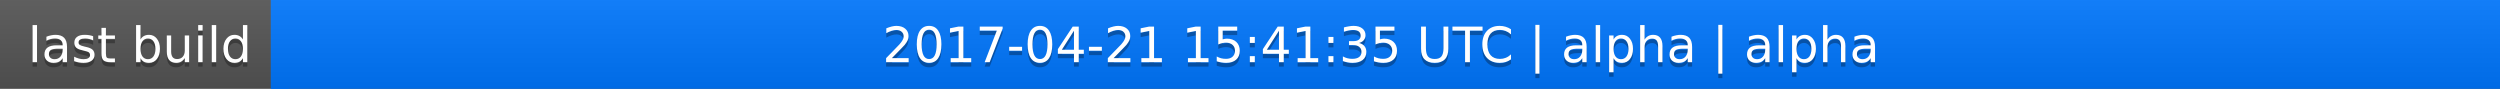
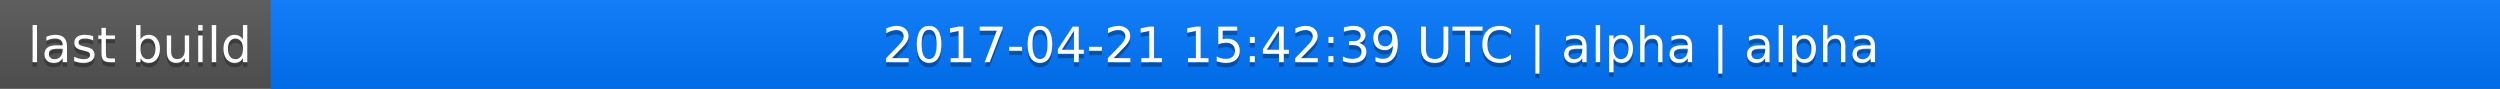
<svg xmlns="http://www.w3.org/2000/svg" width="563" height="20">
  <linearGradient id="a" x2="0" y2="100%">
    <stop offset="0" stop-color="#bbb" stop-opacity=".1" />
    <stop offset="1" stop-opacity=".1" />
  </linearGradient>
  <rect rx="0" width="563" height="20" fill="#555" />
  <rect rx="0" x="61" width="502" height="20" fill="#07f" />
  <path fill="#07f" d="M61 0h4v20h-4z" />
  <rect rx="0" width="563" height="20" fill="url(#a)" />
  <g fill="#fff" text-anchor="middle" font-family="DejaVu Sans,Verdana,Geneva,sans-serif" font-size="11">
    <text x="31.5" y="15" fill="#010101" fill-opacity=".3">last build</text>
    <text x="31.5" y="14">last build</text>
-     <text x="311" y="15" fill="#010101" fill-opacity=".3">2017-04-21 15:41:35 UTC | alpha | alpha</text>
-     <text x="311" y="14">2017-04-21 15:41:35 UTC | alpha | alpha</text>
+     <text x="311" y="15" fill="#010101" fill-opacity=".3">2017-04-21 15:42:39 UTC | alpha | alpha</text>
+     <text x="311" y="14">2017-04-21 15:42:39 UTC | alpha | alpha</text>
  </g>
</svg>
